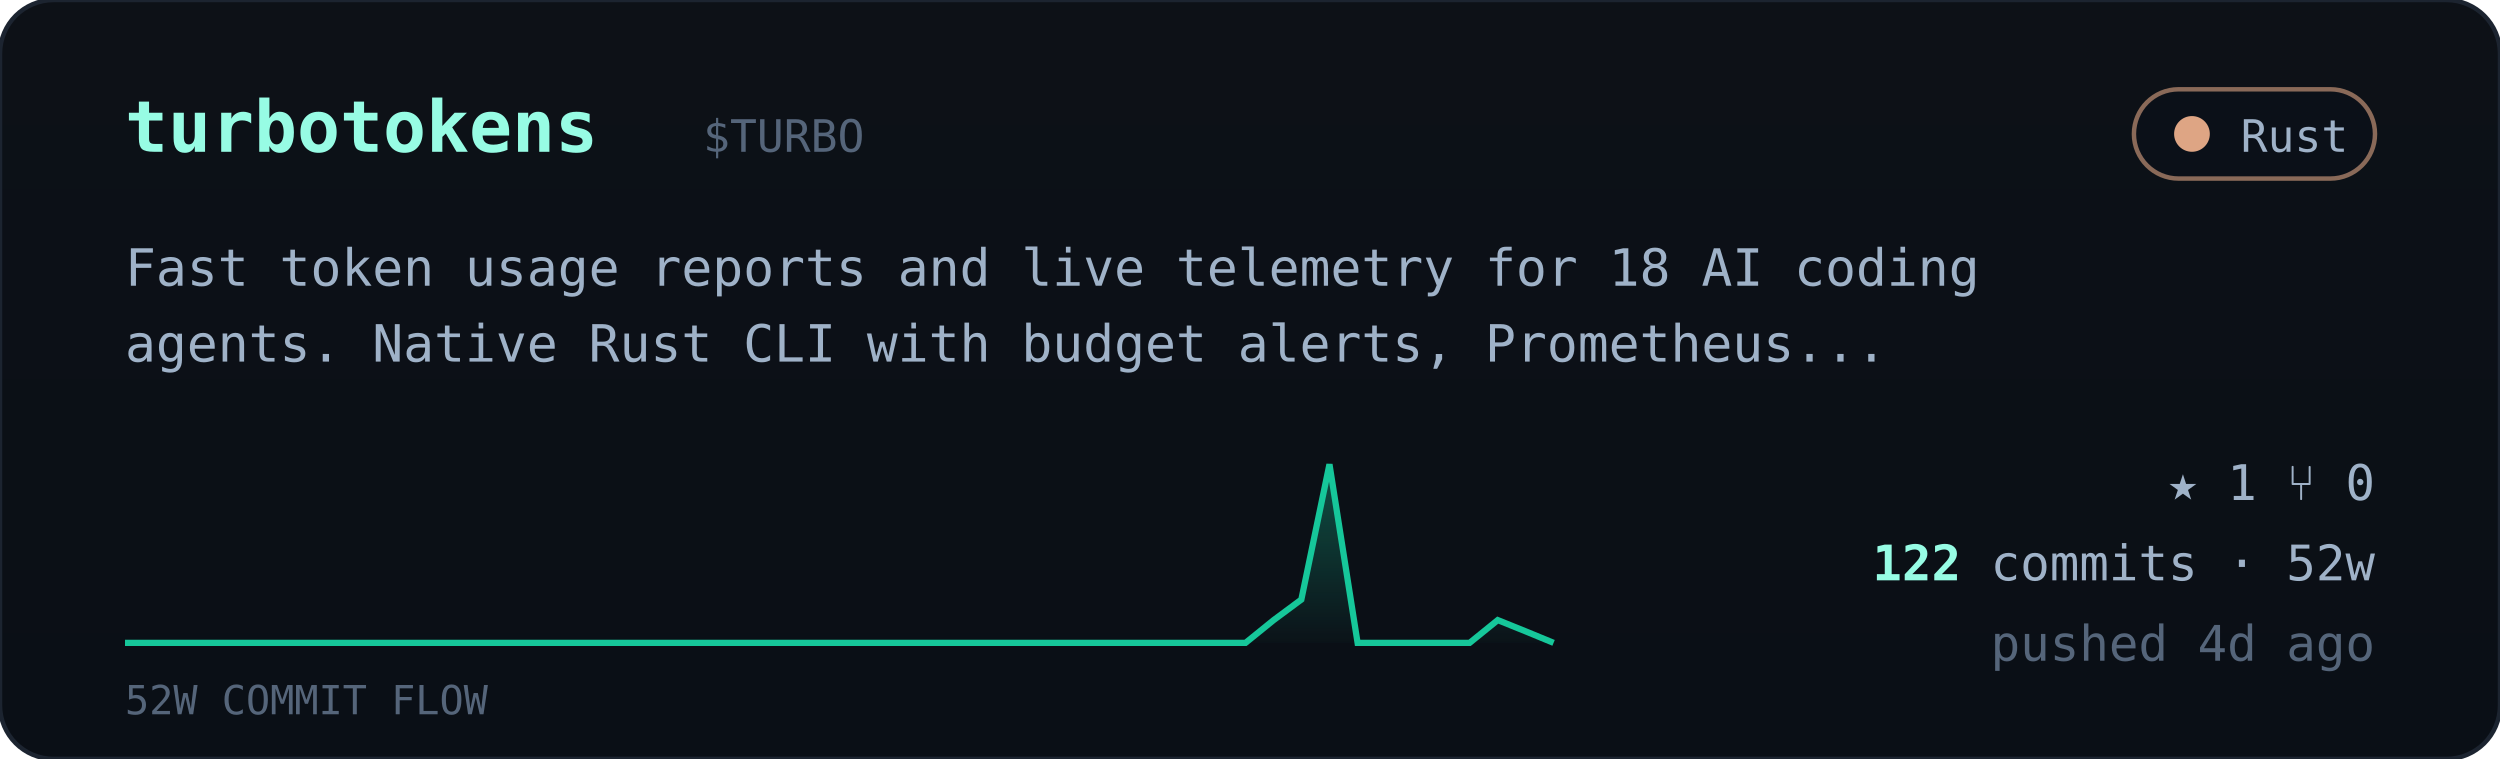
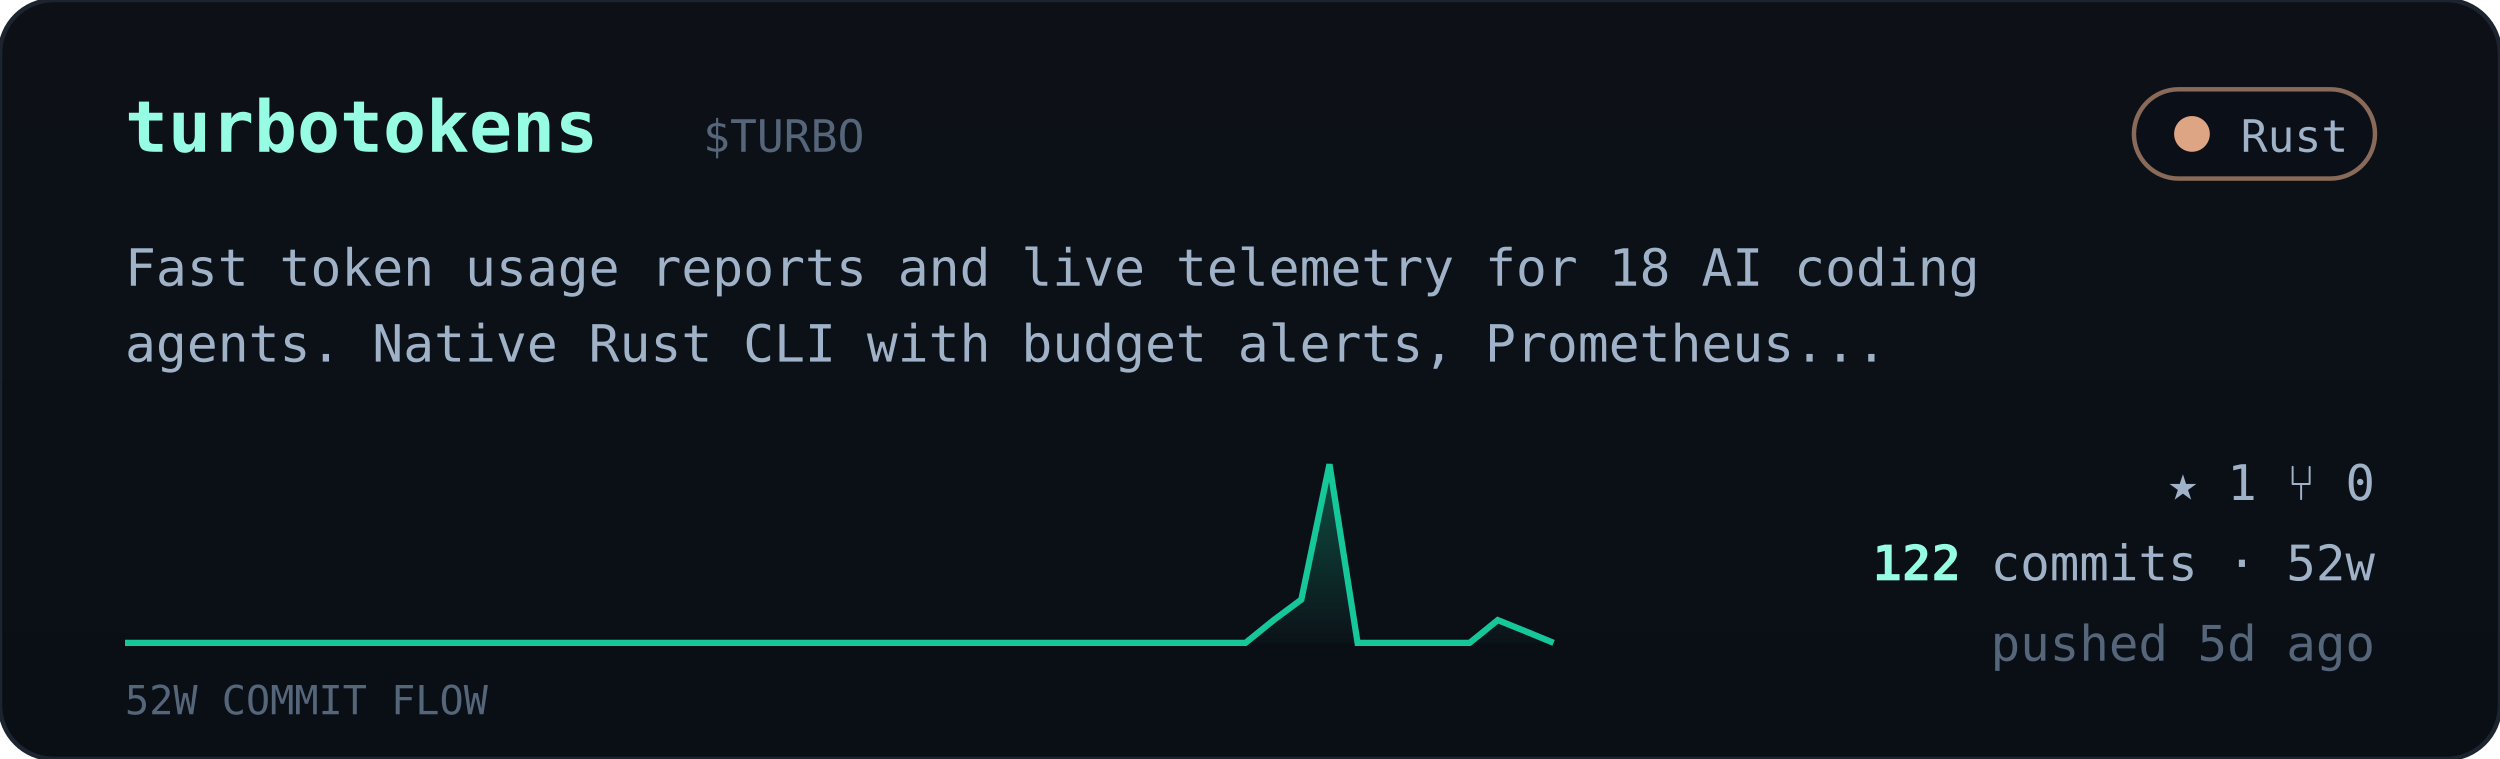
<svg xmlns="http://www.w3.org/2000/svg" viewBox="0 0 560 170" width="560" font-family="ui-monospace,'JetBrains Mono','SF Mono',Menlo,Consolas,monospace">
  <defs>
    <linearGradient id="cardbg" x1="0" y1="0" x2="0" y2="1">
      <stop offset="0" stop-color="#0d1117" />
      <stop offset="1" stop-color="#0a0f16" />
    </linearGradient>
    <linearGradient id="sparkfill" x1="0" y1="0" x2="0" y2="1">
      <stop offset="0" stop-color="#16c79a" stop-opacity="0.35" />
      <stop offset="1" stop-color="#16c79a" stop-opacity="0.02" />
    </linearGradient>
  </defs>
  <rect width="560" height="170" rx="12" fill="url(#cardbg)" stroke="#1c2430" />
  <text x="28" y="34" font-size="16" font-weight="700" fill="#97fce4">turbotokens</text>
  <text x="157.5" y="34" font-size="10" fill="#55657a">$TURBO</text>
  <g>
    <rect x="478" y="20" width="54" height="20" rx="10" fill="#0b1018" stroke="#dea584" stroke-opacity="0.6" />
    <circle cx="491" cy="30" r="4" fill="#dea584" />
    <text x="526" y="34" text-anchor="end" font-size="10" fill="#9fb2c8">Rust</text>
  </g>
  <text x="28" y="64" font-size="11.5" fill="#9fb2c8">Fast token usage reports and live telemetry for 18 AI coding</text>
  <text x="28" y="81" font-size="11.5" fill="#9fb2c8">agents. Native Rust CLI with budget alerts, Prometheus...</text>
  <polygon points="28,144 28.0,144.0 34.3,144.0 40.5,144.0 46.8,144.0 53.1,144.0 59.4,144.0 65.6,144.0 71.9,144.0 78.2,144.0 84.5,144.0 90.7,144.0 97.0,144.0 103.3,144.0 109.6,144.0 115.8,144.0 122.1,144.0 128.4,144.0 134.7,144.0 140.9,144.0 147.2,144.0 153.5,144.0 159.8,144.0 166.0,144.0 172.3,144.0 178.6,144.0 184.9,144.0 191.1,144.0 197.4,144.0 203.7,144.0 210.0,144.0 216.2,144.0 222.5,144.0 228.8,144.0 235.1,144.0 241.3,144.0 247.6,144.0 253.9,144.0 260.2,144.0 266.4,144.0 272.7,144.0 279.0,144.0 285.3,138.9 291.5,134.3 297.8,104.0 304.1,144.0 310.4,144.0 316.6,144.0 322.9,144.0 329.2,144.0 335.5,138.9 341.7,141.4 348.0,144.0 348,144" fill="url(#sparkfill)" />
  <polyline points="28.0,144.0 34.3,144.0 40.5,144.0 46.8,144.0 53.1,144.0 59.4,144.0 65.6,144.0 71.9,144.0 78.2,144.0 84.5,144.0 90.7,144.0 97.0,144.0 103.3,144.0 109.6,144.0 115.8,144.0 122.1,144.0 128.4,144.0 134.7,144.0 140.9,144.0 147.2,144.0 153.5,144.0 159.8,144.0 166.0,144.0 172.3,144.0 178.6,144.0 184.9,144.0 191.1,144.0 197.4,144.0 203.7,144.0 210.0,144.0 216.2,144.0 222.5,144.0 228.8,144.0 235.1,144.0 241.3,144.0 247.6,144.0 253.9,144.0 260.2,144.0 266.4,144.0 272.7,144.0 279.0,144.0 285.3,138.9 291.5,134.3 297.8,104.0 304.1,144.0 310.4,144.0 316.6,144.0 322.9,144.0 329.2,144.0 335.5,138.9 341.7,141.4 348.0,144.0" fill="none" stroke="#16c79a" stroke-width="1.4" />
  <text x="28" y="160" font-size="9" fill="#55657a">52W COMMIT FLOW</text>
  <g font-size="11" fill="#9fb2c8">
    <text x="532" y="112" text-anchor="end">★ 1   ⑂ 0</text>
    <text x="532" y="130" text-anchor="end">
      <tspan fill="#97fce4" font-weight="700">122</tspan> commits · 52w</text>
-     <text x="532" y="148" text-anchor="end" fill="#55657a">pushed 4d ago</text>
+     <text x="532" y="148" text-anchor="end" fill="#55657a">pushed 5d ago</text>
  </g>
</svg>
